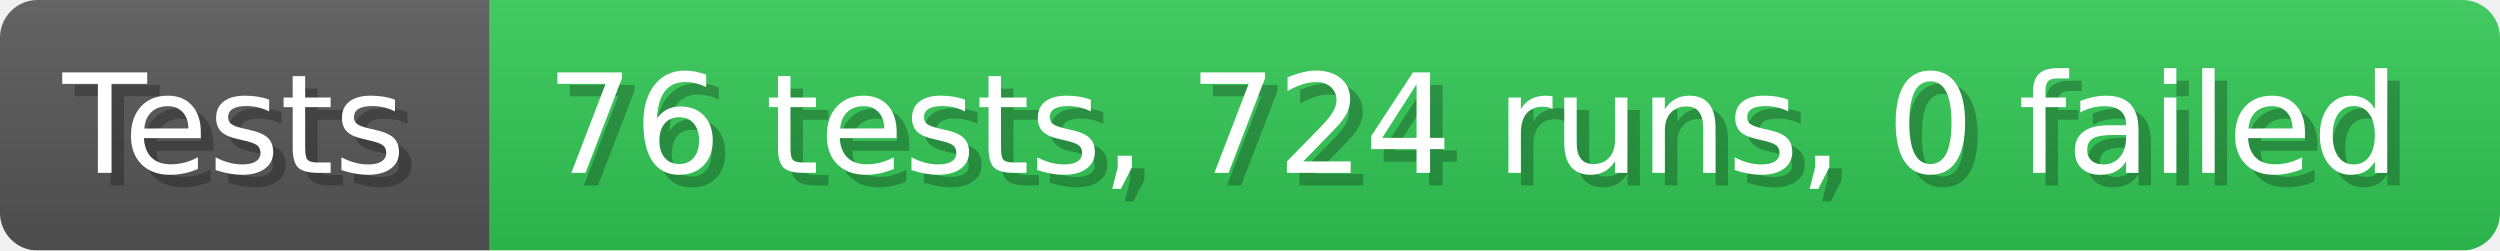
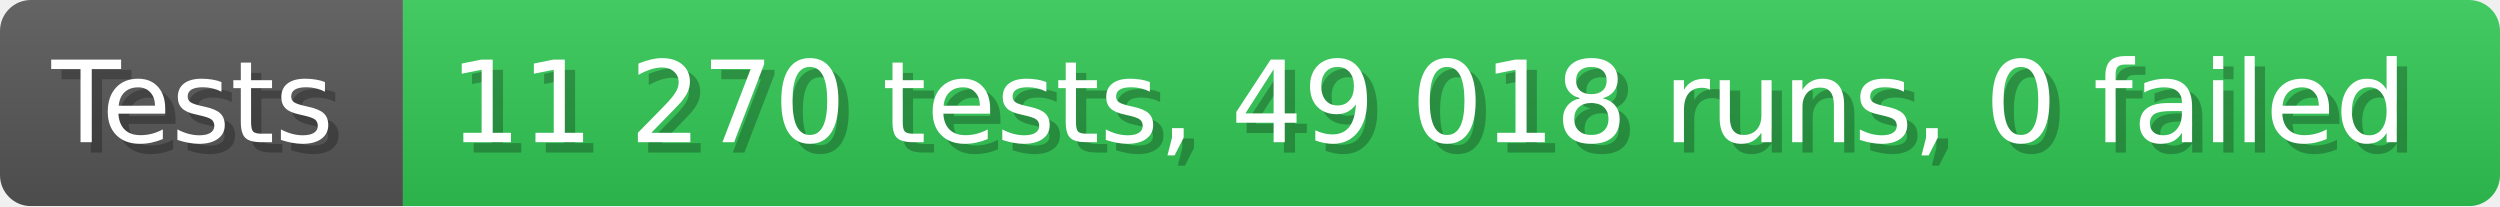
- <svg xmlns="http://www.w3.org/2000/svg" width="199.6" height="20" viewBox="0 0 1996 200" role="img" aria-label="Tests: 76 tests, 724 runs, 0 failed">
+ <svg xmlns="http://www.w3.org/2000/svg" width="242.6" height="20" viewBox="0 0 2426 200" role="img" aria-label="Tests: 11 270 tests, 49 018 runs, 0 failed">
  <linearGradient id="a" x2="0" y2="100%">
    <stop offset="0" stop-opacity=".1" stop-color="#EEE" />
    <stop offset="1" stop-opacity=".1" />
  </linearGradient>
  <mask id="m">
-     <rect width="1996" height="200" rx="30" fill="#FFF" />
+     <rect width="2426" height="200" rx="30" fill="#FFF" />
  </mask>
  <g mask="url(#m)">
    <rect width="391" height="200" fill="#555" />
-     <rect width="1605" height="200" fill="#31c653" x="391" />
-     <rect width="1996" height="200" fill="url(#a)" />
+     <rect width="2035" height="200" fill="#31c653" x="391" />
+     <rect width="2426" height="200" fill="url(#a)" />
  </g>
  <g aria-hidden="true" fill="#fff" text-anchor="start" font-family="Verdana,DejaVu Sans,sans-serif" font-size="110">
    <text x="60" y="148" textLength="291" fill="#000" opacity="0.25">Tests</text>
    <text x="50" y="138" textLength="291">Tests</text>
-     <text x="446" y="148" textLength="1505" fill="#000" opacity="0.25">76 tests, 724 runs, 0 failed</text>
-     <text x="436" y="138" textLength="1505">76 tests, 724 runs, 0 failed</text>
+     <text x="446" y="148" textLength="1935" fill="#000" opacity="0.25">11 270 tests, 49 018 runs, 0 failed</text>
+     <text x="436" y="138" textLength="1935">11 270 tests, 49 018 runs, 0 failed</text>
  </g>
</svg>
